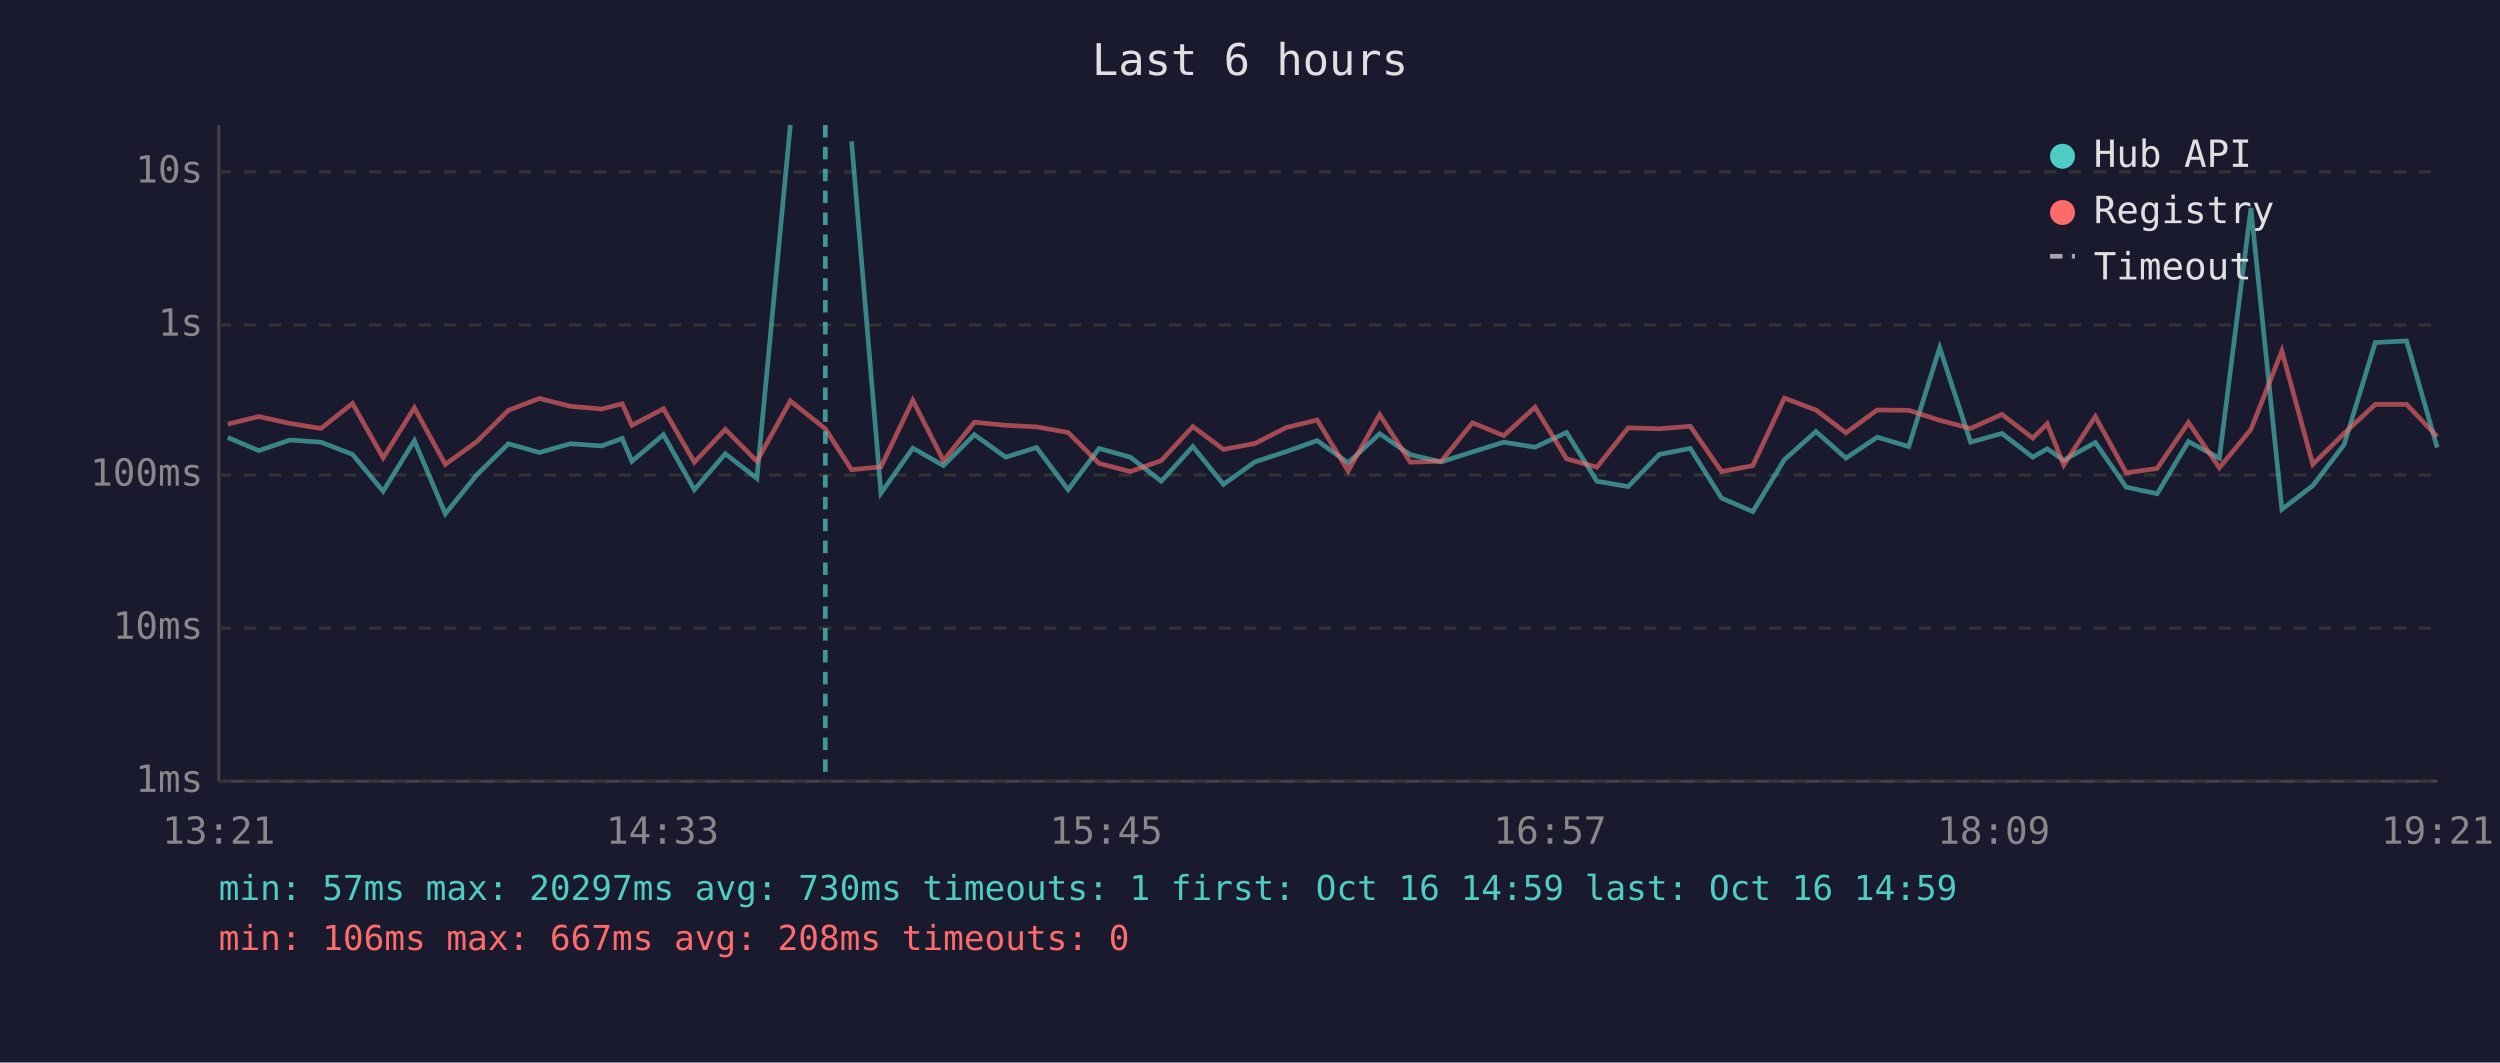
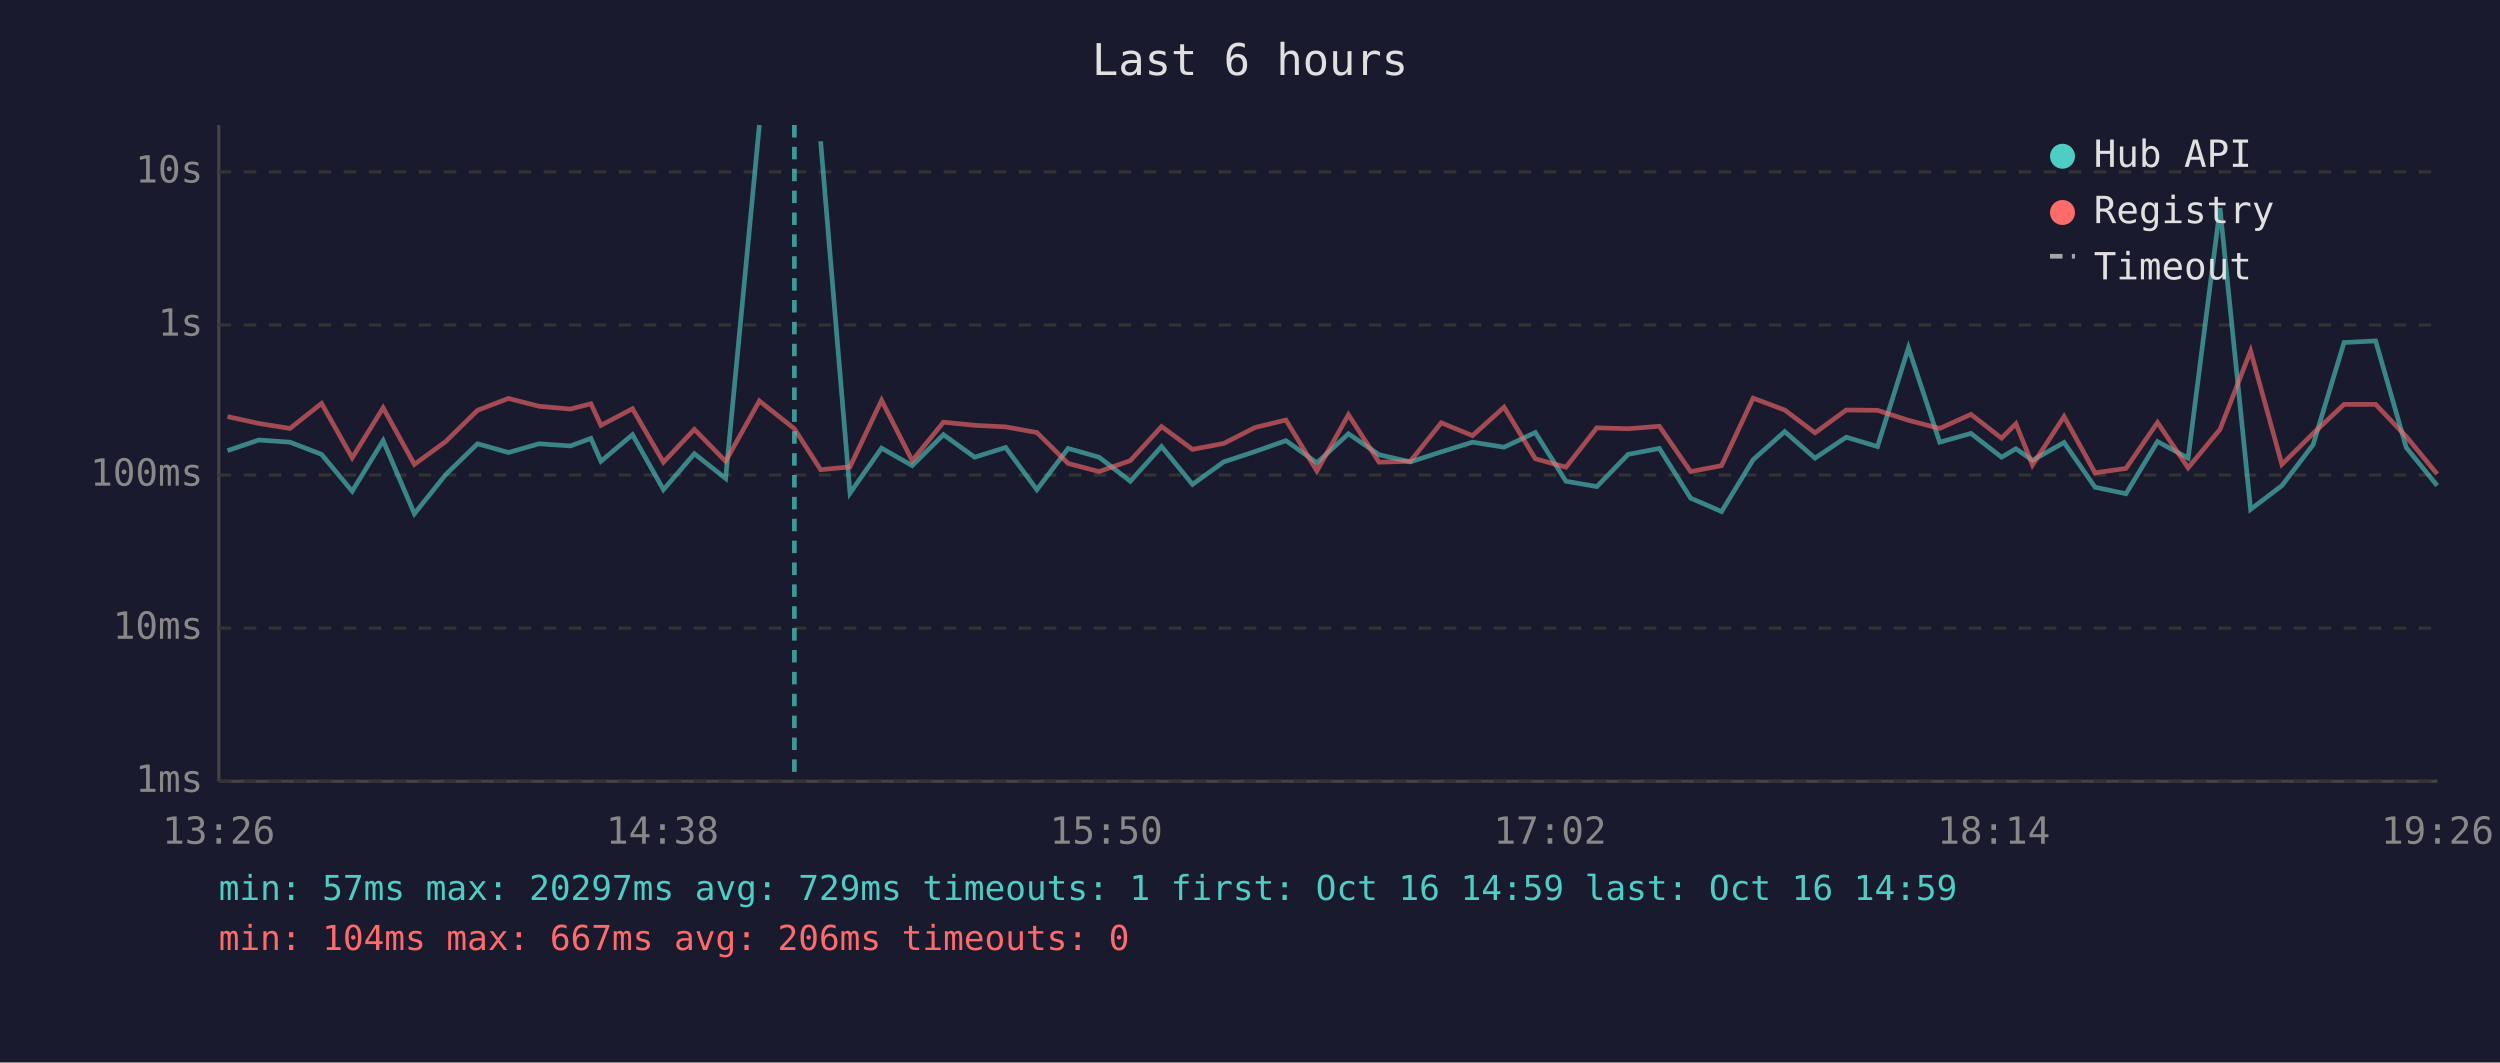
<svg xmlns="http://www.w3.org/2000/svg" viewBox="0 0 800 340" font-family="monospace" font-size="12">
  <rect width="800" height="340" fill="#1a1a2e" />
  <text x="400" y="24" fill="#e0e0e0" font-size="14" text-anchor="middle">Last 6 hours</text>
  <line x1="70" y1="40" x2="70" y2="250" stroke="#444" stroke-width="1" />
  <line x1="70" y1="250" x2="780" y2="250" stroke="#444" stroke-width="1" />
  <line x1="70" y1="250" x2="780" y2="250" stroke="#333" stroke-width="1" stroke-dasharray="4" />
  <text x="65" y="250" fill="#888" text-anchor="end" dominant-baseline="middle">1ms</text>
  <line x1="70" y1="201" x2="780" y2="201" stroke="#333" stroke-width="1" stroke-dasharray="4" />
  <text x="65" y="201" fill="#888" text-anchor="end" dominant-baseline="middle">10ms</text>
  <line x1="70" y1="152" x2="780" y2="152" stroke="#333" stroke-width="1" stroke-dasharray="4" />
  <text x="65" y="152" fill="#888" text-anchor="end" dominant-baseline="middle">100ms</text>
  <line x1="70" y1="104" x2="780" y2="104" stroke="#333" stroke-width="1" stroke-dasharray="4" />
  <text x="65" y="104" fill="#888" text-anchor="end" dominant-baseline="middle">1s</text>
  <line x1="70" y1="55" x2="780" y2="55" stroke="#333" stroke-width="1" stroke-dasharray="4" />
  <text x="65" y="55" fill="#888" text-anchor="end" dominant-baseline="middle">10s</text>
-   <text x="70" y="270" fill="#888" text-anchor="middle">13:21</text>
-   <text x="212" y="270" fill="#888" text-anchor="middle">14:33</text>
-   <text x="354" y="270" fill="#888" text-anchor="middle">15:45</text>
-   <text x="496" y="270" fill="#888" text-anchor="middle">16:57</text>
-   <text x="638" y="270" fill="#888" text-anchor="middle">18:09</text>
-   <text x="780" y="270" fill="#888" text-anchor="middle">19:21</text>
-   <polyline points="72.9,140.0 82.8,144.2 92.8,140.8 102.7,141.5 112.8,145.4 122.6,157.2 132.6,141.0 142.5,164.4 152.6,151.9 162.7,142.0 172.6,144.8 182.5,142.0 192.5,142.7 199.1,140.3 202.2,147.6 212.3,139.1 222.2,156.7 232.1,145.2 242.2,153.1 252.9,40.0" fill="none" stroke="#4ecdc4" stroke-width="1.5" opacity="0.6" />
-   <polyline points="272.5,45.2 281.9,157.8 292.1,143.4 301.9,149.0 311.8,139.1 321.8,146.3 331.7,143.2 341.8,156.7 351.7,143.5 361.7,146.3 371.6,154.0 381.7,142.9 391.5,155.0 401.6,147.8 411.6,144.5 421.5,141.0 431.4,148.1 441.5,138.8 451.3,145.5 461.2,147.8 471.2,144.6 481.2,141.5 491.2,143.1 501.3,138.4 511.0,154.0 521.0,155.7 531.0,145.4 540.9,143.5 550.9,159.4 560.9,163.7 571.0,147.1 581.1,138.1 590.7,146.6 600.7,139.9 610.8,142.9 620.7,111.3 630.6,141.5 640.6,138.7 650.5,146.3 655.1,143.6 660.4,147.3 670.5,141.6 680.4,155.9 690.3,158.0 700.3,141.3 710.2,146.6 720.3,66.6 730.2,163.0 740.1,155.4 750.1,142.3 760.1,109.6 770.1,109.1 779.9,143.2" fill="none" stroke="#4ecdc4" stroke-width="1.5" opacity="0.6" />
-   <polyline points="72.9,135.7 82.8,133.3 92.8,135.5 102.7,137.1 112.8,129.1 122.6,146.5 132.6,130.5 142.5,148.6 152.6,141.3 162.7,131.3 172.6,127.5 182.5,130.0 192.5,130.9 199.1,129.2 202.2,136.1 212.3,130.8 222.2,147.9 232.1,137.4 242.2,147.6 252.9,128.3 264.1,137.2 272.5,150.3 281.9,149.4 292.1,128.1 301.9,147.4 311.8,135.1 321.8,136.1 331.7,136.6 341.8,138.4 351.7,148.3 361.7,150.9 371.6,147.4 381.7,136.5 391.5,143.8 401.6,141.9 411.6,136.8 421.5,134.4 431.4,150.7 441.5,132.7 451.3,147.9 461.2,147.6 471.2,135.3 481.2,139.4 491.2,130.3 501.3,146.8 511.0,149.5 521.0,136.9 531.0,137.2 540.9,136.4 550.9,150.9 560.9,149.0 571.0,127.4 581.1,131.2 590.7,138.5 600.7,131.2 610.8,131.3 620.7,134.5 630.6,137.1 640.6,132.6 650.5,140.2 655.1,135.6 660.4,148.8 670.5,133.3 680.4,151.3 690.3,149.9 700.3,135.2 710.2,149.7 720.3,137.4 730.2,112.3 740.1,148.6 750.1,138.7 760.1,129.4 770.1,129.4 779.9,139.7" fill="none" stroke="#ff6b6b" stroke-width="1.5" opacity="0.6" />
-   <line x1="264.1" y1="40" x2="264.1" y2="250" stroke="#4ecdc4" stroke-width="1.5" stroke-dasharray="4,3" opacity="0.7" />
+   <text x="70" y="270" fill="#888" text-anchor="middle">13:26</text>
+   <text x="212" y="270" fill="#888" text-anchor="middle">14:38</text>
+   <text x="354" y="270" fill="#888" text-anchor="middle">15:50</text>
+   <text x="496" y="270" fill="#888" text-anchor="middle">17:02</text>
+   <text x="638" y="270" fill="#888" text-anchor="middle">18:14</text>
+   <text x="780" y="270" fill="#888" text-anchor="middle">19:26</text>
+   <polyline points="72.8,144.2 82.8,140.8 92.8,141.5 102.9,145.4 112.7,157.2 122.6,141.0 132.6,164.4 142.6,151.9 152.8,142.0 162.7,144.8 172.5,142.0 182.5,142.7 189.1,140.3 192.3,147.6 202.4,139.1 212.3,156.7 222.2,145.2 232.2,153.1 243.0,40.0" fill="none" stroke="#4ecdc4" stroke-width="1.5" opacity="0.6" />
+   <polyline points="262.6,45.2 272.0,157.8 282.1,143.4 291.9,149.0 301.9,139.1 311.9,146.3 321.8,143.2 331.8,156.7 341.8,143.5 351.7,146.3 361.7,154.0 371.7,142.9 381.6,155.0 391.6,147.8 401.6,144.5 411.5,141.0 421.4,148.1 431.5,138.8 441.3,145.5 451.3,147.8 461.2,144.6 471.2,141.5 481.3,143.1 491.3,138.4 501.1,154.0 511.0,155.7 521.0,145.4 531.0,143.5 541.0,159.4 550.9,163.7 561.0,147.1 571.1,138.1 580.8,146.6 590.8,139.9 600.8,142.9 610.7,111.3 620.7,141.5 630.7,138.7 640.5,146.3 645.1,143.6 650.4,147.3 660.5,141.6 670.4,155.9 680.3,158.0 690.4,141.3 700.2,146.6 710.4,66.6 720.2,163.0 730.2,155.4 740.2,142.3 750.1,109.6 760.2,109.1 770.0,143.2 779.9,155.4" fill="none" stroke="#4ecdc4" stroke-width="1.5" opacity="0.6" />
+   <polyline points="72.8,133.3 82.8,135.5 92.8,137.1 102.9,129.1 112.7,146.5 122.6,130.5 132.6,148.6 142.6,141.3 152.8,131.3 162.7,127.5 172.5,130.0 182.5,130.9 189.1,129.2 192.3,136.1 202.4,130.8 212.3,147.9 222.2,137.4 232.2,147.6 243.0,128.3 254.2,137.2 262.6,150.3 272.0,149.4 282.1,128.1 291.9,147.4 301.9,135.1 311.9,136.1 321.8,136.6 331.8,138.4 341.8,148.3 351.7,150.9 361.7,147.4 371.7,136.5 381.6,143.8 391.6,141.9 401.6,136.8 411.5,134.4 421.4,150.7 431.5,132.7 441.3,147.9 451.3,147.6 461.2,135.3 471.2,139.4 481.3,130.3 491.3,146.8 501.1,149.5 511.0,136.9 521.0,137.2 531.0,136.4 541.0,150.9 550.9,149.0 561.0,127.4 571.1,131.2 580.8,138.5 590.8,131.2 600.8,131.3 610.7,134.5 620.7,137.1 630.7,132.6 640.5,140.2 645.1,135.6 650.4,148.8 660.5,133.3 670.4,151.3 680.3,149.9 690.4,135.2 700.2,149.7 710.4,137.4 720.2,112.3 730.2,148.6 740.2,138.7 750.1,129.4 760.2,129.4 770.0,139.7 779.9,151.7" fill="none" stroke="#ff6b6b" stroke-width="1.5" opacity="0.6" />
+   <line x1="254.2" y1="40" x2="254.2" y2="250" stroke="#4ecdc4" stroke-width="1.5" stroke-dasharray="4,3" opacity="0.7" />
  <circle cx="660" cy="50" r="4" fill="#4ecdc4" />
  <text x="670" y="50" fill="#e0e0e0" dominant-baseline="middle">Hub API</text>
  <circle cx="660" cy="68" r="4" fill="#ff6b6b" />
  <text x="670" y="68" fill="#e0e0e0" dominant-baseline="middle">Registry</text>
  <line x1="656" y1="82" x2="664" y2="82" stroke="#e0e0e0" stroke-width="1.5" stroke-dasharray="4,3" opacity="0.7" />
  <text x="670" y="86" fill="#e0e0e0" dominant-baseline="middle">Timeout</text>
-   <text x="70" y="288" fill="#4ecdc4" font-size="11">min: 57ms  max: 20297ms  avg: 730ms  timeouts: 1  first: Oct 16 14:59  last: Oct 16 14:59</text>
-   <text x="70" y="304" fill="#ff6b6b" font-size="11">min: 106ms  max: 667ms  avg: 208ms  timeouts: 0</text>
+   <text x="70" y="288" fill="#4ecdc4" font-size="11">min: 57ms  max: 20297ms  avg: 729ms  timeouts: 1  first: Oct 16 14:59  last: Oct 16 14:59</text>
+   <text x="70" y="304" fill="#ff6b6b" font-size="11">min: 104ms  max: 667ms  avg: 206ms  timeouts: 0</text>
</svg>
